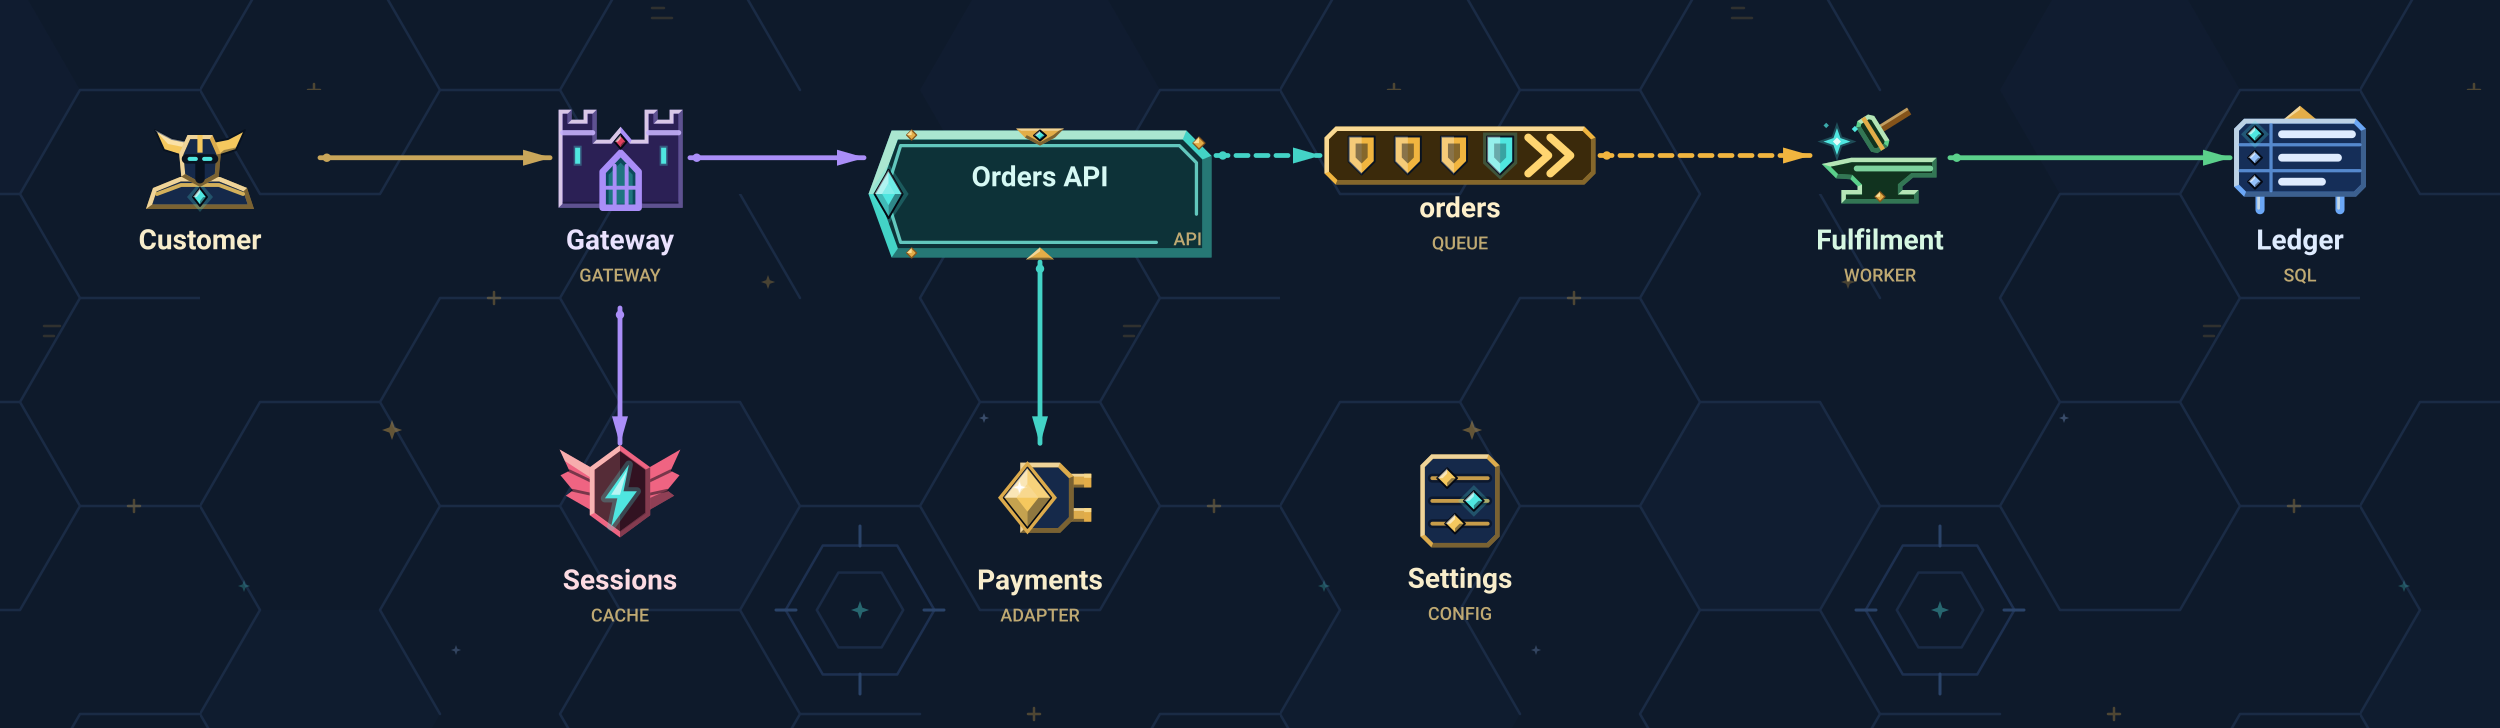
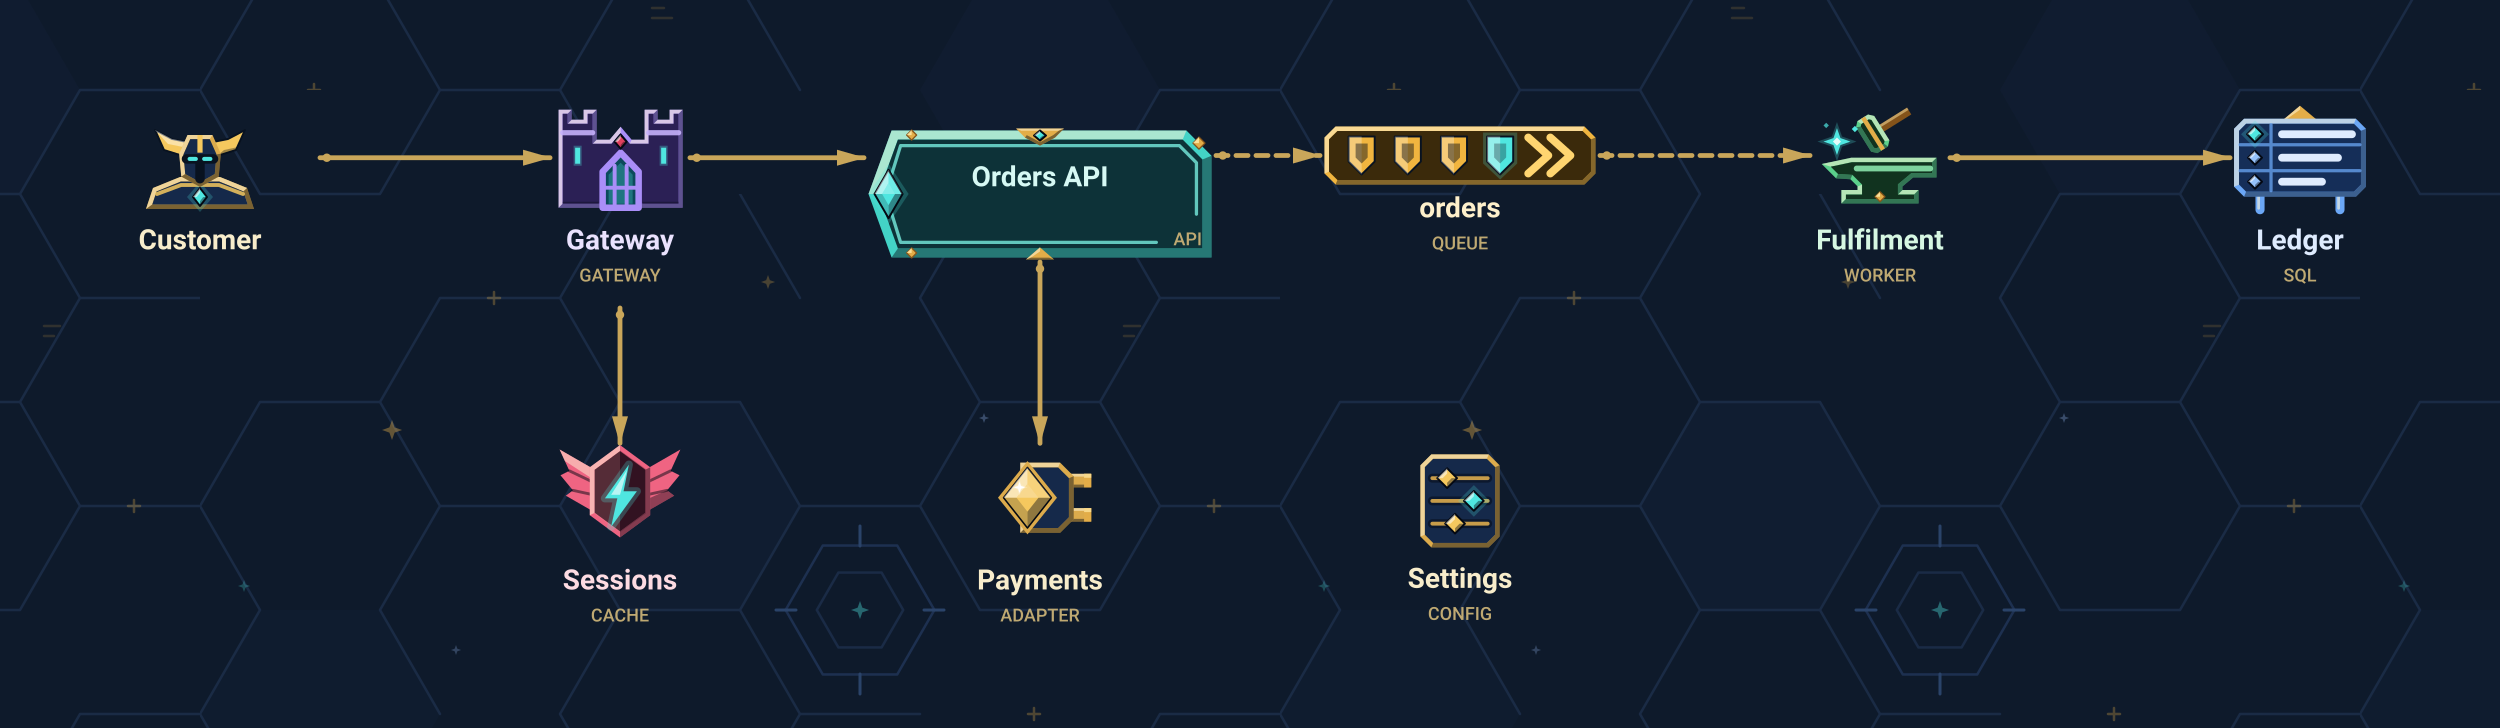
<svg xmlns="http://www.w3.org/2000/svg" width="1250" height="364" viewBox="0 0 1250 364">
  <defs>
-     <filter id="export-pack-sample-dc-shadow" x="-25%" y="-30%" width="150%" height="170%">
-       <feGaussianBlur in="SourceAlpha" stdDeviation="3" result="blur" />
-       <feOffset in="blur" dx="0" dy="2" result="offset" />
-       <feFlood flood-color="rgba(0, 0, 0, 0.45)" flood-opacity="1" result="color" />
-       <feComposite in="color" in2="offset" operator="in" result="shadow" />
+     <filter id="export-pack-sample-dc-shadow" x="-35%" y="-35%" width="170%" height="200%">
+       <feGaussianBlur in="SourceAlpha" stdDeviation="1.6" result="near" />
+       <feOffset in="near" dx="0" dy="1.5" result="nearOffset" />
+       <feGaussianBlur in="SourceAlpha" stdDeviation="7" result="far" />
+       <feOffset in="far" dx="0" dy="8" result="farOffset" />
+       <feFlood flood-color="rgba(0, 0, 0, 0.82)" flood-opacity="1" result="color" />
+       <feComposite in="color" in2="nearOffset" operator="in" result="nearShadow" />
+       <feComposite in="color" in2="farOffset" operator="in" result="farShadow" />
      <feMerge>
-         <feMergeNode in="shadow" />
+         <feMergeNode in="farShadow" />
+         <feMergeNode in="nearShadow" />
        <feMergeNode in="SourceGraphic" />
      </feMerge>
    </filter>
    <marker id="export-pack-sample-dc-arrow-c9a65a" viewBox="-0.7 -0.7 15.4 9.4" refX="13.5" refY="4" markerWidth="15.4" markerHeight="9.4" markerUnits="userSpaceOnUse" orient="auto-start-reverse">
      <path d="M14 4 L0 0 L0 8 Z" fill="#c9a65a" stroke-linejoin="round" stroke-linecap="round" />
    </marker>
    <marker id="export-pack-sample-dc-arrow-c9a65a-open" viewBox="-0.7 -0.7 15.4 9.4" refX="13.5" refY="4" markerWidth="15.4" markerHeight="9.4" markerUnits="userSpaceOnUse" orient="auto-start-reverse">
      <path d="M0 0 L14 4 L0 8" fill="none" stroke="#c9a65a" stroke-width="1.4" stroke-linejoin="round" stroke-linecap="round" />
    </marker>
    <marker id="export-pack-sample-dc-origin-c9a65a" viewBox="-6 -2.6 6.5 5.2" refX="0" refY="0" markerWidth="6.5" markerHeight="5.2" markerUnits="userSpaceOnUse" orient="auto-start-reverse">
      <circle cx="-3.4" cy="0" r="2.1" fill="#c9a65a" />
-     </marker>
-     <marker id="export-pack-sample-dc-arrow-aa8ef8" viewBox="-0.7 -0.7 15.4 9.4" refX="13.5" refY="4" markerWidth="15.4" markerHeight="9.4" markerUnits="userSpaceOnUse" orient="auto-start-reverse">
-       <path d="M14 4 L0 0 L0 8 Z" fill="#aa8ef8" stroke-linejoin="round" stroke-linecap="round" />
-     </marker>
-     <marker id="export-pack-sample-dc-arrow-aa8ef8-open" viewBox="-0.7 -0.7 15.4 9.4" refX="13.5" refY="4" markerWidth="15.4" markerHeight="9.4" markerUnits="userSpaceOnUse" orient="auto-start-reverse">
-       <path d="M0 0 L14 4 L0 8" fill="none" stroke="#aa8ef8" stroke-width="1.4" stroke-linejoin="round" stroke-linecap="round" />
-     </marker>
-     <marker id="export-pack-sample-dc-origin-aa8ef8" viewBox="-6 -2.6 6.5 5.2" refX="0" refY="0" markerWidth="6.5" markerHeight="5.2" markerUnits="userSpaceOnUse" orient="auto-start-reverse">
-       <circle cx="-3.4" cy="0" r="2.1" fill="#aa8ef8" />
-     </marker>
-     <marker id="export-pack-sample-dc-arrow-43d3c6" viewBox="-0.7 -0.7 15.4 9.4" refX="13.5" refY="4" markerWidth="15.4" markerHeight="9.4" markerUnits="userSpaceOnUse" orient="auto-start-reverse">
-       <path d="M14 4 L0 0 L0 8 Z" fill="#43d3c6" stroke-linejoin="round" stroke-linecap="round" />
-     </marker>
-     <marker id="export-pack-sample-dc-arrow-43d3c6-open" viewBox="-0.7 -0.7 15.4 9.4" refX="13.5" refY="4" markerWidth="15.4" markerHeight="9.4" markerUnits="userSpaceOnUse" orient="auto-start-reverse">
-       <path d="M0 0 L14 4 L0 8" fill="none" stroke="#43d3c6" stroke-width="1.4" stroke-linejoin="round" stroke-linecap="round" />
-     </marker>
-     <marker id="export-pack-sample-dc-origin-43d3c6" viewBox="-6 -2.6 6.5 5.2" refX="0" refY="0" markerWidth="6.5" markerHeight="5.2" markerUnits="userSpaceOnUse" orient="auto-start-reverse">
-       <circle cx="-3.4" cy="0" r="2.1" fill="#43d3c6" />
-     </marker>
-     <marker id="export-pack-sample-dc-arrow-f1b53f" viewBox="-0.7 -0.7 15.4 9.4" refX="13.5" refY="4" markerWidth="15.4" markerHeight="9.4" markerUnits="userSpaceOnUse" orient="auto-start-reverse">
-       <path d="M14 4 L0 0 L0 8 Z" fill="#f1b53f" stroke-linejoin="round" stroke-linecap="round" />
-     </marker>
-     <marker id="export-pack-sample-dc-arrow-f1b53f-open" viewBox="-0.7 -0.7 15.4 9.4" refX="13.5" refY="4" markerWidth="15.4" markerHeight="9.4" markerUnits="userSpaceOnUse" orient="auto-start-reverse">
-       <path d="M0 0 L14 4 L0 8" fill="none" stroke="#f1b53f" stroke-width="1.4" stroke-linejoin="round" stroke-linecap="round" />
-     </marker>
-     <marker id="export-pack-sample-dc-origin-f1b53f" viewBox="-6 -2.6 6.5 5.2" refX="0" refY="0" markerWidth="6.5" markerHeight="5.2" markerUnits="userSpaceOnUse" orient="auto-start-reverse">
-       <circle cx="-3.4" cy="0" r="2.1" fill="#f1b53f" />
-     </marker>
-     <marker id="export-pack-sample-dc-arrow-5bd08b" viewBox="-0.7 -0.7 15.4 9.4" refX="13.5" refY="4" markerWidth="15.4" markerHeight="9.4" markerUnits="userSpaceOnUse" orient="auto-start-reverse">
-       <path d="M14 4 L0 0 L0 8 Z" fill="#5bd08b" stroke-linejoin="round" stroke-linecap="round" />
-     </marker>
-     <marker id="export-pack-sample-dc-arrow-5bd08b-open" viewBox="-0.7 -0.7 15.4 9.4" refX="13.5" refY="4" markerWidth="15.4" markerHeight="9.4" markerUnits="userSpaceOnUse" orient="auto-start-reverse">
-       <path d="M0 0 L14 4 L0 8" fill="none" stroke="#5bd08b" stroke-width="1.4" stroke-linejoin="round" stroke-linecap="round" />
-     </marker>
-     <marker id="export-pack-sample-dc-origin-5bd08b" viewBox="-6 -2.6 6.5 5.2" refX="0" refY="0" markerWidth="6.5" markerHeight="5.2" markerUnits="userSpaceOnUse" orient="auto-start-reverse">
-       <circle cx="-3.4" cy="0" r="2.1" fill="#5bd08b" />
    </marker>
    <pattern id="export-pack-sample-dc-backdrop" x="100" y="97" width="540" height="416" patternUnits="userSpaceOnUse">
      <g opacity="1" stroke-linejoin="round">
        <path d="M180 156L210 104L270 104L300 156L270 208L210 208Z" fill="#101d31" stroke="none" />
        <path d="M360 364L390 312L450 312L480 364L450 416L390 416Z" fill="#101c30" stroke="none" />
        <path d="M0 260L30 208L90 208L120 260L90 312L30 312Z" fill="#0f1c2f" stroke="none" />
        <path d="M30 0L90 0M30 416L90 416M120 52L180 52M90 104L120 52M0 156L30 104M30 104L90 104M90 104L120 156M120 156L180 156M0 156L30 208M90 208L120 156M0 260L30 208M90 208L120 260M0 260L30 312M0 364L30 312M30 312L90 312M90 312L120 364M120 364L180 364M0 364L30 416M90 416L120 364M180 52L210 0M270 0L300 52M180 52L210 104M180 156L210 104M210 104L270 104M270 104L300 156M300 156L360 156M180 156L210 208M270 208L300 156M180 260L210 208M210 208L270 208M270 208L300 260M300 260L360 260M180 260L210 312M270 312L300 260M180 364L210 312M270 312L300 364M180 364L210 416M360 52L390 0M390 0L450 0M390 416L450 416M450 0L480 52M480 52L540 52M360 52L390 104M450 104L480 52M360 156L390 104M390 104L450 104M450 104L480 156M480 156L540 156M360 156L390 208M450 208L480 156M390 208L450 208M480 260L540 260M450 312L480 260M390 312L450 312M480 364L540 364M450 416L480 364" fill="none" stroke="#1a2b45" stroke-width="1.25" stroke-linecap="round" stroke-linejoin="round" />
        <path d="M292.8 208L311.4 175.76L348.6 175.76L367.2 208L348.6 240.24L311.4 240.24Z" fill="none" stroke="#1d3050" stroke-width="1.25" stroke-linecap="round" stroke-linejoin="round" />
        <path d="M308.4 208L319.2 189.28L340.8 189.28L351.6 208L340.8 226.72L319.2 226.72Z" fill="none" stroke="#1a2b46" stroke-width="1.25" stroke-linecap="round" stroke-linejoin="round" />
        <path d="M330 166L330 176M330 240L330 250M288 208L298 208M362 208L372 208" fill="none" stroke="#2a4369" stroke-width="1.5" stroke-linecap="round" stroke-linejoin="round" />
        <path d="M147 49L147 55M144 52L150 52M507 153L507 159M504 156L510 156M57 361L57 367M54 364L60 364M417 257L417 263M414 260L420 260" fill="none" opacity="0.3" stroke="#e3ad48" stroke-width="1.25" stroke-linecap="round" stroke-linejoin="round" />
        <path d="M226 318L236 318M226 323L232 323M226 328L236 328M462 66L470 66M462 71L467 71" fill="none" opacity="0.16" stroke="#e3ad48" stroke-width="1.25" stroke-linecap="round" stroke-linejoin="round" />
        <path d="M96 113L97.3 116.7L101 118L97.3 119.3L96 123L94.7 119.3L91 118L94.7 116.7Z" fill="#e3ad48" opacity="0.4" stroke="none" />
        <path d="M468 298L469.04 300.96L472 302L469.04 303.04L468 306L466.96 303.04L464 302L466.96 300.96Z" fill="#e3ad48" opacity="0.3" stroke="none" />
        <path d="M284 40.5L284.91 43.09L287.5 44L284.91 44.91L284 47.5L283.09 44.91L280.5 44L283.09 43.09Z" fill="#e3ad48" opacity="0.28" stroke="none" />
        <path d="M176 383L176.78 385.22L179 386L176.78 386.78L176 389L175.22 386.78L173 386L175.22 385.22Z" fill="#e3ad48" opacity="0.25" stroke="none" />
        <path d="M330 203.5L331.17 206.83L334.5 208L331.17 209.17L330 212.5L328.83 209.17L325.5 208L328.83 206.83Z" fill="#4fe6e0" opacity="0.38" stroke="none" />
        <path d="M22 193L22.78 195.22L25 196L22.78 196.78L22 199L21.22 196.78L19 196L21.22 195.22Z" fill="#4fe6e0" opacity="0.25" stroke="none" />
        <path d="M392 109.5L392.65 111.35L394.5 112L392.65 112.65L392 114.5L391.35 112.65L389.5 112L391.35 111.35Z" fill="#9fc3ff" opacity="0.3" stroke="none" />
        <path d="M128 225.5L128.65 227.35L130.5 228L128.65 228.65L128 230.5L127.35 228.65L125.5 228L127.35 227.35Z" fill="#9fc3ff" opacity="0.25" stroke="none" />
      </g>
    </pattern>
  </defs>
  <rect x="0" y="0" width="1250" height="364" fill="#0e1a2b" />
  <rect x="0" y="0" width="1250" height="364" fill="url(#export-pack-sample-dc-backdrop)" />
  <g transform="translate(100 97)">
    <path d="M60 -18.136L80 -18.136L117.511 -18.136L155.023 -18.136L175.023 -18.136" fill="none" marker-end="url(#export-pack-sample-dc-arrow-c9a65a)" marker-start="url(#export-pack-sample-dc-origin-c9a65a)" stroke="#c9a65a" stroke-width="2.4" stroke-linecap="round" stroke-linejoin="round" />
-     <path d="M244.977 -18.136L264.977 -18.136L288.489 -18.136L312 -18.136L332 -18.136" fill="none" marker-end="url(#export-pack-sample-dc-arrow-aa8ef8)" marker-start="url(#export-pack-sample-dc-origin-aa8ef8)" stroke="#aa8ef8" stroke-width="2.4" stroke-linecap="round" stroke-linejoin="round" />
-     <path d="M508 -19.25L528 -19.25L534 -19.25L540 -19.25L560 -19.25" fill="none" marker-end="url(#export-pack-sample-dc-arrow-43d3c6)" marker-start="url(#export-pack-sample-dc-origin-43d3c6)" stroke="#43d3c6" stroke-width="2.4" stroke-dasharray="6 4" stroke-linecap="round" stroke-linejoin="round" />
-     <path d="M700 -19.25L720 -19.25L752.511 -19.25L785.023 -19.25L805.023 -19.25" fill="none" marker-end="url(#export-pack-sample-dc-arrow-f1b53f)" marker-start="url(#export-pack-sample-dc-origin-f1b53f)" stroke="#f1b53f" stroke-width="2.4" stroke-dasharray="6 4" stroke-linecap="round" stroke-linejoin="round" />
-     <path d="M874.977 -18.136L894.977 -18.136L945 -18.136L995.023 -18.136L1015.023 -18.136" fill="none" marker-end="url(#export-pack-sample-dc-arrow-5bd08b)" marker-start="url(#export-pack-sample-dc-origin-5bd08b)" stroke="#5bd08b" stroke-width="2.4" stroke-linecap="round" stroke-linejoin="round" />
-     <path d="M210 57L210 77L210 90.83L210 104.659L210 124.659" fill="none" marker-end="url(#export-pack-sample-dc-arrow-aa8ef8)" marker-start="url(#export-pack-sample-dc-origin-aa8ef8)" stroke="#aa8ef8" stroke-width="2.4" stroke-linecap="round" stroke-linejoin="round" />
-     <path d="M420 34L420 54L420 79.33L420 104.659L420 124.659" fill="none" marker-end="url(#export-pack-sample-dc-arrow-43d3c6)" marker-start="url(#export-pack-sample-dc-origin-43d3c6)" stroke="#43d3c6" stroke-width="2.4" stroke-linecap="round" stroke-linejoin="round" />
+     <path d="M244.977 -18.136L264.977 -18.136L288.489 -18.136L312 -18.136L332 -18.136" fill="none" marker-end="url(#export-pack-sample-dc-arrow-c9a65a)" marker-start="url(#export-pack-sample-dc-origin-c9a65a)" stroke="#c9a65a" stroke-width="2.4" stroke-linecap="round" stroke-linejoin="round" />
+     <path d="M508 -19.25L528 -19.25L534 -19.25L540 -19.25L560 -19.25" fill="none" marker-end="url(#export-pack-sample-dc-arrow-c9a65a)" marker-start="url(#export-pack-sample-dc-origin-c9a65a)" stroke="#c9a65a" stroke-width="2.4" stroke-dasharray="6 4" stroke-linecap="round" stroke-linejoin="round" />
+     <path d="M700 -19.25L720 -19.25L752.511 -19.25L785.023 -19.25L805.023 -19.25" fill="none" marker-end="url(#export-pack-sample-dc-arrow-c9a65a)" marker-start="url(#export-pack-sample-dc-origin-c9a65a)" stroke="#c9a65a" stroke-width="2.4" stroke-dasharray="6 4" stroke-linecap="round" stroke-linejoin="round" />
+     <path d="M874.977 -18.136L894.977 -18.136L945 -18.136L995.023 -18.136L1015.023 -18.136" fill="none" marker-end="url(#export-pack-sample-dc-arrow-c9a65a)" marker-start="url(#export-pack-sample-dc-origin-c9a65a)" stroke="#c9a65a" stroke-width="2.4" stroke-linecap="round" stroke-linejoin="round" />
+     <path d="M210 57L210 77L210 90.83L210 104.659L210 124.659" fill="none" marker-end="url(#export-pack-sample-dc-arrow-c9a65a)" marker-start="url(#export-pack-sample-dc-origin-c9a65a)" stroke="#c9a65a" stroke-width="2.4" stroke-linecap="round" stroke-linejoin="round" />
+     <path d="M420 34L420 54L420 79.33L420 104.659L420 124.659" fill="none" marker-end="url(#export-pack-sample-dc-arrow-c9a65a)" marker-start="url(#export-pack-sample-dc-origin-c9a65a)" stroke="#c9a65a" stroke-width="2.4" stroke-linecap="round" stroke-linejoin="round" />
    <g transform="translate(-60 -46)">
      <path d="M33 53.5L36.5 43L50 37.5L70 37.5L83.5 43L87 53.5Z" fill="#dcab4c" stroke="none" />
      <path d="M33 53.5L36.5 43L38.3 44.7L36.12 51.25ZM36.5 43L50 37.5L50.44 39.75L38.3 44.7ZM50 37.5L70 37.5L69.56 39.75L50.44 39.75ZM70 37.5L83.5 43L81.69 44.7L69.56 39.75Z" fill="#fff6d8" opacity="0.55" stroke="none" />
      <path d="M83.5 43L87 53.5L83.88 51.25L81.69 44.7ZM87 53.5L33 53.5L36.12 51.25L83.88 51.25Z" fill="#030812" opacity="0.45" stroke="none" />
      <path d="M36.12 51.25L38.3 44.7L50.44 39.75L69.56 39.75L81.69 44.7L83.88 51.25Z" fill="#15294a" stroke="none" />
      <path d="M38.5 46L50.5 41.5L69.5 41.5L81.5 46" fill="none" opacity="0.85" stroke="#f5c85e" stroke-width="1.95" stroke-linecap="round" stroke-linejoin="round" />
      <path d="M60 40L66.5 47.5L60 55L53.5 47.5Z" fill="#4fe6e0" opacity="0.22" stroke="none" />
      <path d="M60 43L63.5 47.5L60 52L56.5 47.5Z" fill="#4fe6e0" stroke="#030812" stroke-width="0.98" stroke-linecap="round" stroke-linejoin="round" />
      <path d="M60 43L60 45.43L58.39 47.5L56.5 47.5Z" fill="#ffffff" opacity="0.55" stroke="none" />
      <path d="M63.5 47.5L60 52L60 49.57L61.61 47.5Z" fill="#030812" opacity="0.42" stroke="none" />
      <path d="M51.5 27L42 24L37.5 14L46 18.5L53.5 20Z" fill="#f5c85e" stroke="#081220" stroke-width="0.98" stroke-linecap="round" stroke-linejoin="round" />
      <path d="M68.5 27L78 24L82.5 14L74 18.5L66.5 20Z" fill="#f5c85e" stroke="#081220" stroke-width="0.98" stroke-linecap="round" stroke-linejoin="round" />
      <path d="M37.5 14L46 18.5L53.5 20L51.5 22.5L44 21Z" fill="#ffffff" opacity="0.45" stroke="none" />
      <path d="M68.5 27L78 24L82.5 14L79 22.5L72 24Z" fill="#030812" opacity="0.35" stroke="none" />
      <path d="M49.6 25.86L53.76 16.5L66.24 16.5L70.4 25.86L69.36 37.3L60 42.5L50.64 37.3Z" fill="#dcab4c" stroke="none" />
      <path d="M49.6 25.86L53.76 16.5L55.11 18.58L51.72 26.21ZM53.76 16.5L66.24 16.5L64.89 18.58L55.11 18.58ZM50.64 37.3L49.6 25.86L51.72 26.21L52.61 36.02Z" fill="#fff6d8" opacity="0.55" stroke="none" />
      <path d="M70.4 25.86L69.36 37.3L67.39 36.02L68.28 26.21ZM69.36 37.3L60 42.5L60 40.12L67.39 36.02ZM60 42.5L50.64 37.3L52.61 36.02L60 40.12Z" fill="#030812" opacity="0.45" stroke="none" />
      <path d="M51.72 26.21L55.11 18.58L64.89 18.58L68.28 26.21L67.39 36.02L60 40.12L52.61 36.02Z" fill="#15294a" stroke="none" />
      <path d="M58.7 16.5L61.3 16.5L61.3 25.34L58.7 25.34Z" fill="#f5c85e" stroke="none" />
      <path d="M53.24 28.46L66.76 28.46M60 28.46L60 38.34" fill="none" stroke="#081220" stroke-width="4.73" stroke-linecap="round" stroke-linejoin="round" />
      <path d="M54.8 28.46L57.92 28.46M62.08 28.46L65.2 28.46" fill="none" stroke="#4fe6e0" stroke-width="2.03" stroke-linecap="round" stroke-linejoin="round" />
      <text x="60" y="73.65" fill="#f8edcb" font-family="system-ui, -apple-system, &quot;Segoe UI&quot;, Roboto, &quot;Helvetica Neue&quot;, Arial, sans-serif" font-size="14" font-weight="600" text-anchor="middle" letter-spacing="0" textLength="63.34" lengthAdjust="spacingAndGlyphs" xml:space="preserve">Customer</text>
    </g>
    <g transform="translate(150 -57)">
      <path d="M29.32 63.87L29.32 14.86L35.82 14.86L35.82 19.86L41.82 19.86L41.82 14.86L48.32 14.86L48.32 29.86L54.82 29.86L60.32 23.36L65.82 29.86L72.32 29.86L72.32 14.86L78.82 14.86L78.82 19.86L84.82 19.86L84.82 14.86L91.32 14.86L91.32 63.87Z" fill="#aa8ef8" stroke="none" />
      <path d="M29.32 63.87L29.32 14.86L31.32 16.86L31.32 61.87ZM29.32 14.86L35.82 14.86L33.82 16.86L31.32 16.86ZM35.82 19.86L41.82 19.86L43.82 21.86L33.82 21.86ZM41.82 19.86L41.82 14.86L43.82 16.86L43.82 21.86ZM41.82 14.86L48.32 14.86L46.32 16.86L43.82 16.86ZM48.32 29.86L54.82 29.86L55.75 31.86L46.32 31.86ZM54.82 29.86L60.32 23.36L60.32 26.46L55.75 31.86ZM65.82 29.86L72.32 29.86L74.32 31.86L64.89 31.86ZM72.32 29.86L72.32 14.86L74.32 16.86L74.32 31.86ZM72.32 14.86L78.82 14.86L76.82 16.86L74.32 16.86ZM78.82 19.86L84.82 19.86L86.82 21.86L76.82 21.86ZM84.82 19.86L84.82 14.86L86.82 16.86L86.82 21.86ZM84.82 14.86L91.32 14.86L89.32 16.86L86.82 16.86Z" fill="#fff6d8" opacity="0.55" stroke="none" />
      <path d="M35.82 14.86L35.82 19.86L33.82 21.86L33.82 16.86ZM48.32 14.86L48.32 29.86L46.32 31.86L46.32 16.86ZM78.82 14.86L78.82 19.86L76.82 21.86L76.82 16.86ZM91.32 14.86L91.32 63.87L89.32 61.87L89.32 16.86ZM91.32 63.87L29.32 63.87L31.32 61.87L89.32 61.87Z" fill="#030812" opacity="0.45" stroke="none" />
      <path d="M31.32 61.87L31.32 16.86L33.82 16.86L33.82 21.86L43.82 21.86L43.82 16.86L46.32 16.86L46.32 31.86L55.75 31.86L60.32 26.46L64.89 31.86L74.32 31.86L74.32 16.86L76.82 16.86L76.82 21.86L86.82 21.86L86.82 16.86L89.32 16.86L89.32 61.87Z" fill="#2b2055" stroke="none" />
      <path d="M31.32 26.36L46.32 26.36M74.32 26.36L89.32 26.36" fill="none" opacity="0.9" stroke="#c5b0fb" stroke-width="2.6" stroke-linecap="round" stroke-linejoin="round" />
      <path d="M51.32 63.87L51.32 45.86L60.32 36.36L69.32 45.86L69.32 63.87Z" fill="#0c4a5c" stroke="#aa8ef8" stroke-width="3.25" stroke-linecap="round" stroke-linejoin="round" />
      <path d="M54.32 61.87L54.32 47.36L60.32 41.36L66.32 47.36L66.32 61.87Z" fill="#4fe6e0" opacity="0.28" stroke="none" />
      <path d="M57.32 42.86L57.32 62.87M63.32 42.86L63.32 62.87M52.82 53.86L67.82 53.86" fill="none" stroke="#aa8ef8" stroke-width="1.95" stroke-linecap="round" stroke-linejoin="round" />
      <path d="M36.82 32.86L40.82 32.86L40.82 42.86L36.82 42.86ZM79.82 32.86L83.82 32.86L83.82 42.86L79.82 42.86Z" fill="#4fe6e0" opacity="0.3" stroke="none" />
      <path d="M37.57 33.86L40.07 33.86L40.07 41.86L37.57 41.86ZM80.57 33.86L83.07 33.86L83.07 41.86L80.57 41.86Z" fill="#4fe6e0" stroke="none" />
      <path d="M60.32 27.36L63.32 30.86L60.32 34.36L57.32 30.86Z" fill="#e0405e" stroke="#030812" stroke-width="0.98" stroke-linecap="round" stroke-linejoin="round" />
      <path d="M60.32 27.36L60.32 29.25L58.94 30.86L57.32 30.86Z" fill="#ffffff" opacity="0.55" stroke="none" />
      <path d="M63.32 30.86L60.32 34.36L60.32 32.47L61.7 30.86Z" fill="#030812" opacity="0.42" stroke="none" />
      <path d="M31.32 60.87L49.32 60.87L49.32 61.87L31.32 61.87ZM71.32 60.87L89.32 60.87L89.32 61.87L71.32 61.87Z" fill="#030812" opacity="0.35" stroke="none" />
      <text x="60" y="84.72" fill="#eae2fe" font-family="system-ui, -apple-system, &quot;Segoe UI&quot;, Roboto, &quot;Helvetica Neue&quot;, Arial, sans-serif" font-size="14" font-weight="600" text-anchor="middle" letter-spacing="0" textLength="58.39" lengthAdjust="spacingAndGlyphs" xml:space="preserve">Gateway</text>
      <text x="60" y="100.74" fill="#bfa972" font-family="system-ui, -apple-system, &quot;Segoe UI&quot;, Roboto, &quot;Helvetica Neue&quot;, Arial, sans-serif" font-size="9" font-weight="500" text-anchor="middle" letter-spacing="0" textLength="37.98" lengthAdjust="spacingAndGlyphs" xml:space="preserve">GATEWAY</text>
    </g>
    <g transform="translate(332 -34)">
      <path d="M13.79 2.26L161.21 2.26L173.75 14.86L173.75 65.74L13.79 65.74L2.25 34Z" fill="#43d3c6" stroke="none" />
      <path d="M13.79 2.26L161.21 2.26L159.34 6.8L16.95 6.8ZM2.25 34L13.79 2.26L16.95 6.8L7.06 34Z" fill="#fff6d8" opacity="0.55" stroke="none" />
      <path d="M173.75 14.86L173.75 65.74L169.23 61.2L169.23 16.74ZM173.75 65.74L13.79 65.74L16.95 61.2L169.23 61.2Z" fill="#030812" opacity="0.45" stroke="none" />
      <path d="M16.95 6.8L159.34 6.8L169.23 16.74L169.23 61.2L16.95 61.2L7.06 34Z" fill="#0d3238" stroke="none" />
      <path d="M146.17 58.18L18.3 58.18L10.78 34L18.3 9.82L157.7 9.82L166.22 18.38L166.22 44.08" fill="none" opacity="0.8" stroke="#77ecdf" stroke-width="1.64" stroke-linecap="round" stroke-linejoin="round" />
      <path d="M75.97 1.25L100.03 1.25L95.52 5.79L88 9.82L80.48 5.79Z" fill="#e3ad48" stroke="none" />
      <path d="M75.97 1.25L100.03 1.25L97.38 2.36L78.62 2.36Z" fill="#fff6d8" opacity="0.55" stroke="none" />
      <path d="M100.03 1.25L95.52 5.79L94.61 4.56L97.38 2.36ZM95.52 5.79L88 9.82L88 8.11L94.61 4.56ZM88 9.82L80.48 5.79L81.39 4.56L88 8.11Z" fill="#030812" opacity="0.45" stroke="none" />
      <path d="M88 2.26L91.01 4.78L88 7.3L84.99 4.78Z" fill="#4fe6e0" stroke="#030812" stroke-width="0.98" stroke-linecap="round" stroke-linejoin="round" />
      <path d="M88 2.26L88 3.62L86.62 4.78L84.99 4.78Z" fill="#ffffff" opacity="0.55" stroke="none" />
      <path d="M91.01 4.78L88 7.3L88 5.94L89.38 4.78Z" fill="#030812" opacity="0.42" stroke="none" />
      <path d="M80.98 66.75L95.02 66.75L88 60.7Z" fill="#e3ad48" stroke="none" />
      <path d="M88 60.7L80.98 66.75L83.43 65.83L88 62.69Z" fill="#fff6d8" opacity="0.55" stroke="none" />
      <path d="M80.98 66.75L95.02 66.75L92.57 65.83L83.43 65.83Z" fill="#030812" opacity="0.45" stroke="none" />
      <path d="M167.48 5.54L170.49 8.56L167.48 11.58L164.47 8.56Z" fill="#e3ad48" stroke="#84531a" stroke-width="0.65" stroke-linecap="round" stroke-linejoin="round" />
      <path d="M167.48 5.54L167.48 8.56L164.47 8.56Z" fill="#ffe9a6" opacity="0.85" stroke="none" />
      <path d="M23.82 2.01L26.32 4.53L23.82 7.05L21.31 4.53Z" fill="#e3ad48" stroke="#84531a" stroke-width="0.65" stroke-linecap="round" stroke-linejoin="round" />
      <path d="M23.82 2.01L23.82 4.53L21.31 4.53Z" fill="#ffe9a6" opacity="0.85" stroke="none" />
      <path d="M23.82 60.95L26.32 63.47L23.82 65.99L21.31 63.47Z" fill="#e3ad48" stroke="#84531a" stroke-width="0.65" stroke-linecap="round" stroke-linejoin="round" />
      <path d="M23.82 60.95L23.82 63.47L21.31 63.47Z" fill="#ffe9a6" opacity="0.85" stroke="none" />
      <path d="M12.28 18.89L22.31 34L12.28 49.11L2.25 34Z" fill="#4fe6e0" opacity="0.22" stroke="none" />
      <path d="M12.28 21.91L19.3 34L12.28 46.09L5.26 34Z" fill="#4fe6e0" stroke="#030812" stroke-width="0.98" stroke-linecap="round" stroke-linejoin="round" />
      <path d="M12.28 21.91L12.28 28.44L9.05 34L5.26 34Z" fill="#ffffff" opacity="0.55" stroke="none" />
      <path d="M19.3 34L12.28 46.09L12.28 39.56L15.51 34Z" fill="#030812" opacity="0.42" stroke="none" />
      <path d="M5.26 34L9.05 34L12.28 39.56L12.28 46.09Z" fill="#030812" opacity="0.2" stroke="none" />
      <path d="M12.28 21.91L19.3 34L15.51 34L12.28 28.44Z" fill="#ffffff" opacity="0.18" stroke="none" />
      <path d="M12.28 28.44L15.51 34L9.05 34Z" fill="#ffffff" opacity="0.3" stroke="none" />
      <text x="88" y="30.13" fill="#d6f9f4" font-family="system-ui, -apple-system, &quot;Segoe UI&quot;, Roboto, &quot;Helvetica Neue&quot;, Arial, sans-serif" font-size="14" font-weight="600" text-anchor="middle" letter-spacing="0" textLength="66.98" lengthAdjust="spacingAndGlyphs" xml:space="preserve">Orders API</text>
      <text x="169" y="59.63" fill="#bfa972" font-family="system-ui, -apple-system, &quot;Segoe UI&quot;, Roboto, &quot;Helvetica Neue&quot;, Arial, sans-serif" font-size="9" font-weight="500" text-anchor="end" letter-spacing="0" textLength="12.96" lengthAdjust="spacingAndGlyphs" xml:space="preserve">API</text>
    </g>
    <g transform="translate(560 -36)">
      <path d="M7.78 2.25L132.22 2.25L137.74 7.75L137.74 25.75L132.22 31.25L7.78 31.25L2.26 25.75L2.26 7.75Z" fill="#f1b53f" stroke="none" />
      <path d="M7.78 2.25L132.22 2.25L131.29 4.5L8.71 4.5ZM2.26 25.75L2.26 7.75L4.51 8.68L4.51 24.82ZM2.26 7.75L7.78 2.25L8.71 4.5L4.51 8.68Z" fill="#fff6d8" opacity="0.55" stroke="none" />
      <path d="M137.74 7.75L137.74 25.75L135.49 24.82L135.49 8.68ZM137.74 25.75L132.22 31.25L131.29 29L135.49 24.82ZM132.22 31.25L7.78 31.25L8.71 29L131.29 29Z" fill="#030812" opacity="0.45" stroke="none" />
      <path d="M8.71 4.5L131.29 4.5L135.49 8.68L135.49 24.82L131.29 29L8.71 29L4.51 24.82L4.51 8.68Z" fill="#3b2a0b" stroke="none" />
      <path d="M14.3 7.25L27.35 7.25L27.35 19.75L20.82 26.25L14.3 19.75Z" fill="#f1b53f" stroke="#081220" stroke-width="0.98" stroke-linecap="round" stroke-linejoin="round" />
      <path d="M14.3 7.25L20.82 7.25L20.82 26.25L14.3 19.75Z" fill="#ffffff" opacity="0.3" stroke="none" />
      <path d="M17.81 10.75L23.83 10.75L23.83 17.75L20.82 20.75L17.81 17.75Z" fill="#030812" opacity="0.45" stroke="none" />
      <path d="M37.38 7.25L50.43 7.25L50.43 19.75L43.91 26.25L37.38 19.75Z" fill="#f1b53f" stroke="#081220" stroke-width="0.98" stroke-linecap="round" stroke-linejoin="round" />
      <path d="M37.38 7.25L43.91 7.25L43.91 26.25L37.38 19.75Z" fill="#ffffff" opacity="0.3" stroke="none" />
      <path d="M40.89 10.75L46.92 10.75L46.92 17.75L43.91 20.75L40.89 17.75Z" fill="#030812" opacity="0.45" stroke="none" />
      <path d="M60.47 7.25L73.51 7.25L73.51 19.75L66.99 26.25L60.47 19.75Z" fill="#f1b53f" stroke="#081220" stroke-width="0.98" stroke-linecap="round" stroke-linejoin="round" />
      <path d="M60.47 7.25L66.99 7.25L66.99 26.25L60.47 19.75Z" fill="#ffffff" opacity="0.3" stroke="none" />
      <path d="M63.98 10.75L70 10.75L70 17.75L66.99 20.75L63.98 17.75Z" fill="#030812" opacity="0.45" stroke="none" />
      <path d="M81.54 5.25L98.6 5.25L98.6 20.75L90.07 28.75L81.54 20.75Z" fill="#4fe6e0" opacity="0.22" stroke="none" />
      <path d="M83.55 7.25L96.6 7.25L96.6 19.75L90.07 26.25L83.55 19.75Z" fill="#4fe6e0" stroke="#081220" stroke-width="0.98" stroke-linecap="round" stroke-linejoin="round" />
      <path d="M83.55 7.25L90.07 7.25L90.07 26.25L83.55 19.75Z" fill="#ffffff" opacity="0.4" stroke="none" />
      <path d="M87.06 10.75L93.08 10.75L93.08 17.75L90.07 20.75L87.06 17.75Z" fill="#030812" opacity="0.3" stroke="none" />
      <path d="M104.12 7.75L114.16 16.75L104.12 25.75M115.16 7.75L125.2 16.75L115.16 25.75" fill="none" stroke="#ffd570" stroke-width="3.91" stroke-linecap="round" stroke-linejoin="round" />
      <text x="70" y="47.65" fill="#fef0cb" font-family="system-ui, -apple-system, &quot;Segoe UI&quot;, Roboto, &quot;Helvetica Neue&quot;, Arial, sans-serif" font-size="14" font-weight="600" text-anchor="middle" letter-spacing="0" textLength="41.93" lengthAdjust="spacingAndGlyphs" xml:space="preserve">orders</text>
      <text x="70" y="63.68" fill="#bfa972" font-family="system-ui, -apple-system, &quot;Segoe UI&quot;, Roboto, &quot;Helvetica Neue&quot;, Arial, sans-serif" font-size="9" font-weight="500" text-anchor="middle" letter-spacing="0" textLength="24.75" lengthAdjust="spacingAndGlyphs" xml:space="preserve">QUEUE</text>
    </g>
    <g transform="translate(780 -57)">
      <path d="M30.85 42L45.65 38.86L88.25 38.86L88.25 48.73L76.59 48.73L71.21 53.21L71.21 55.01L79.28 55.01L79.28 61.73L40.72 61.73L40.72 55.01L48.79 55.01L48.79 53.21L45.2 49.63L38.03 49.18Z" fill="#5bd08b" stroke="none" />
      <path d="M30.85 42L45.65 38.86L45.88 41.11L35.36 43.34ZM45.65 38.86L88.25 38.86L86.01 41.11L45.88 41.11ZM71.21 55.01L79.28 55.01L77.04 57.25L68.97 57.25ZM40.72 61.73L40.72 55.01L42.96 57.25L42.96 59.49ZM40.72 55.01L48.79 55.01L51.03 57.25L42.96 57.25ZM48.79 55.01L48.79 53.21L51.03 52.29L51.03 57.25Z" fill="#fff6d8" opacity="0.55" stroke="none" />
      <path d="M88.25 38.86L88.25 48.73L86.01 46.49L86.01 41.11ZM88.25 48.73L76.59 48.73L75.78 46.49L86.01 46.49ZM76.59 48.73L71.21 53.21L68.97 52.16L75.78 46.49ZM71.21 53.21L71.21 55.01L68.97 57.25L68.97 52.16ZM79.28 55.01L79.28 61.73L77.04 59.49L77.04 57.25ZM79.28 61.73L40.72 61.73L42.96 59.49L77.04 59.49ZM45.2 49.63L38.03 49.18L39.01 46.99L46.19 47.44Z" fill="#030812" opacity="0.45" stroke="none" />
      <path d="M35.36 43.34L45.88 41.11L86.01 41.11L86.01 46.49L75.78 46.49L68.97 52.16L68.97 57.25L77.04 57.25L77.04 59.49L42.96 59.49L42.96 57.25L51.03 57.25L51.03 52.29L46.19 47.44L39.01 46.99Z" fill="#11331f" stroke="none" />
      <path d="M48.34 44.24L85.11 44.24" fill="none" opacity="0.9" stroke="#88e3ab" stroke-width="2.91" stroke-linecap="round" stroke-linejoin="round" />
      <path d="M60 55.9L62.47 58.37L60 60.84L57.53 58.37Z" fill="#e3ad48" stroke="#84531a" stroke-width="0.65" stroke-linecap="round" stroke-linejoin="round" />
      <path d="M60 55.9L60 58.37L57.53 58.37Z" fill="#ffe9a6" opacity="0.85" stroke="none" />
      <path d="M73.52 13.8L75.65 17.22L61.21 26.25L59.07 22.83Z" fill="#84531a" stroke="none" />
      <path d="M73.52 13.8L74.23 14.94L59.78 23.97L59.07 22.83Z" fill="#ffe9a6" opacity="0.5" stroke="none" />
      <path d="M57.09 17.98L64.7 30.15L63.99 33.24L58.66 36.57L55.57 35.85L47.97 23.68L48.68 20.59L54 17.27Z" fill="#5bd08b" stroke="none" />
      <path d="M57.09 17.98L64.7 30.15L62.3 30.55L55.69 19.96ZM48.68 20.59L54 17.27L54.41 19.66L50.65 22ZM54 17.27L57.09 17.98L55.69 19.96L54.41 19.66Z" fill="#fff6d8" opacity="0.55" stroke="none" />
      <path d="M63.99 33.24L58.66 36.57L58.26 34.17L62.01 31.83ZM58.66 36.57L55.57 35.85L56.98 33.88L58.26 34.17ZM55.57 35.85L47.97 23.68L50.36 23.29L56.98 33.88Z" fill="#030812" opacity="0.45" stroke="none" />
      <path d="M55.69 19.96L62.3 30.55L62.01 31.83L58.26 34.17L56.98 33.88L50.36 23.29L50.65 22L54.41 19.66Z" fill="#11331f" stroke="none" />
      <path d="M52.48 18.22L62.47 34.19L60.57 35.38L50.58 19.41Z" fill="#e3ad48" stroke="none" />
      <path d="M38.48 21.04L41.01 28.26L48.23 30.79L41.01 33.33L38.48 40.55L35.94 33.33L28.72 30.79L35.94 28.26Z" fill="#4fe6e0" opacity="0.25" stroke="none" />
      <path d="M38.48 24.07L40.22 29.04L45.2 30.79L40.22 32.54L38.48 37.52L36.73 32.54L31.75 30.79L36.73 29.04Z" fill="#4fe6e0" stroke="none" />
      <path d="M38.48 28.77L40.49 30.79L38.48 32.81L36.46 30.79Z" fill="#ffffff" opacity="0.85" stroke="none" />
      <path d="M47.44 22.94L49.01 24.51L47.44 26.08L45.87 24.51Z" fill="#4fe6e0" stroke="none" />
      <path d="M33.09 21.38L34.44 22.72L33.09 24.07L31.75 22.72Z" fill="#4fe6e0" opacity="0.7" stroke="none" />
      <text x="60" y="84.72" fill="#d6f7e2" font-family="system-ui, -apple-system, &quot;Segoe UI&quot;, Roboto, &quot;Helvetica Neue&quot;, Arial, sans-serif" font-size="14" font-weight="600" text-anchor="middle" letter-spacing="0" textLength="70.18" lengthAdjust="spacingAndGlyphs" xml:space="preserve">Fulfilment</text>
      <text x="60" y="100.74" fill="#bfa972" font-family="system-ui, -apple-system, &quot;Segoe UI&quot;, Roboto, &quot;Helvetica Neue&quot;, Arial, sans-serif" font-size="9" font-weight="500" text-anchor="middle" letter-spacing="0" textLength="33.03" lengthAdjust="spacingAndGlyphs" xml:space="preserve">WORKER</text>
    </g>
    <g transform="translate(990 -57)">
      <path d="M40.01 55.85L40.01 64.85M79.99 55.85L79.99 64.85" fill="none" stroke="#6ba7f6" stroke-width="4.55" stroke-linecap="round" stroke-linejoin="round" />
      <path d="M39.31 55.15L39.31 64.15M79.29 55.15L79.29 64.15" fill="none" opacity="0.6" stroke="#fff6d8" stroke-width="1.37" stroke-linecap="round" stroke-linejoin="round" />
      <path d="M51.01 20.38L60 12.88L68.99 20.38Z" fill="#e3ad48" stroke="none" />
      <path d="M51.01 20.38L60 12.88L60 14.83L53.4 19.51Z" fill="#fff6d8" opacity="0.55" stroke="none" />
      <path d="M68.99 20.38L51.01 20.38L53.4 19.51L66.6 19.51Z" fill="#030812" opacity="0.45" stroke="none" />
      <path d="M32.02 19.38L87.98 19.38L92.98 24.37L92.98 53.35L87.98 58.35L32.02 58.35L27.02 53.35L27.02 24.37Z" fill="#6ba7f6" stroke="none" />
      <path d="M32.02 19.38L87.98 19.38L86.95 21.87L33.05 21.87ZM27.02 53.35L27.02 24.37L29.52 25.41L29.52 52.32ZM27.02 24.37L32.02 19.38L33.05 21.87L29.52 25.41Z" fill="#fff6d8" opacity="0.55" stroke="none" />
      <path d="M92.98 24.37L92.98 53.35L90.48 52.32L90.48 25.41ZM92.98 53.35L87.98 58.35L86.95 55.85L90.48 52.32ZM87.98 58.35L32.02 58.35L33.05 55.85L86.95 55.85Z" fill="#030812" opacity="0.45" stroke="none" />
      <path d="M33.05 21.87L86.95 21.87L90.48 25.41L90.48 52.32L86.95 55.85L33.05 55.85L29.52 52.32L29.52 25.41Z" fill="#152e58" stroke="none" />
      <path d="M30.02 32.37L89.98 32.37M30.02 45.36L89.98 45.36M45.51 22.37L45.51 55.35" fill="none" opacity="0.75" stroke="#6ba7f6" stroke-width="1.63" stroke-linecap="round" stroke-linejoin="round" />
      <path d="M37.51 20.13L44.51 27.12L37.51 34.12L30.52 27.12Z" fill="#4fe6e0" opacity="0.22" stroke="none" />
      <path d="M37.51 23.12L41.51 27.12L37.51 31.12L33.52 27.12Z" fill="#4fe6e0" stroke="#030812" stroke-width="0.98" stroke-linecap="round" stroke-linejoin="round" />
      <path d="M37.51 23.12L37.51 25.28L35.68 27.12L33.52 27.12Z" fill="#ffffff" opacity="0.55" stroke="none" />
      <path d="M41.51 27.12L37.51 31.12L37.51 28.96L39.35 27.12Z" fill="#030812" opacity="0.42" stroke="none" />
      <path d="M37.51 35.37L41.01 38.86L37.51 42.36L34.02 38.86Z" fill="#95c2fb" stroke="#030812" stroke-width="0.98" stroke-linecap="round" stroke-linejoin="round" />
      <path d="M37.51 35.37L37.51 37.25L35.91 38.86L34.02 38.86Z" fill="#ffffff" opacity="0.55" stroke="none" />
      <path d="M41.01 38.86L37.51 42.36L37.51 40.47L39.12 38.86Z" fill="#030812" opacity="0.42" stroke="none" />
      <path d="M37.51 47.36L41.01 50.86L37.51 54.35L34.02 50.86Z" fill="#95c2fb" stroke="#030812" stroke-width="0.98" stroke-linecap="round" stroke-linejoin="round" />
      <path d="M37.51 47.36L37.51 49.25L35.91 50.86L34.02 50.86Z" fill="#ffffff" opacity="0.55" stroke="none" />
      <path d="M41.01 50.86L37.51 54.35L37.51 52.46L39.12 50.86Z" fill="#030812" opacity="0.42" stroke="none" />
      <path d="M51.01 27.12L85.98 27.12M51.01 38.86L78.99 38.86M51.01 50.86L70.99 50.86" fill="none" stroke="#deebfe" stroke-width="3.9" stroke-linecap="round" stroke-linejoin="round" />
      <text x="60" y="84.72" fill="#deebfe" font-family="system-ui, -apple-system, &quot;Segoe UI&quot;, Roboto, &quot;Helvetica Neue&quot;, Arial, sans-serif" font-size="14" font-weight="600" text-anchor="middle" letter-spacing="0" textLength="44.99" lengthAdjust="spacingAndGlyphs" xml:space="preserve">Ledger</text>
      <text x="60" y="100.74" fill="#bfa972" font-family="system-ui, -apple-system, &quot;Segoe UI&quot;, Roboto, &quot;Helvetica Neue&quot;, Arial, sans-serif" font-size="9" font-weight="500" text-anchor="middle" letter-spacing="0" textLength="14.85" lengthAdjust="spacingAndGlyphs" xml:space="preserve">SQL</text>
    </g>
    <g transform="translate(150 113)">
      <path d="M47.56 24.97L29.8 14.75L34.68 25.41L30.24 27.63L36.46 35.18L32.91 37.85L47.56 46.28Z" fill="#ef6482" stroke="none" />
      <path d="M47.56 24.97L29.8 14.75L32.46 20.52L47.56 30.3Z" fill="#fff6d8" opacity="0.5" stroke="none" />
      <path d="M34.68 25.41L46.68 31.18M36.46 35.18L46.68 37.4" fill="none" opacity="0.5" stroke="#030812" stroke-width="1.44" stroke-linecap="round" stroke-linejoin="round" />
      <path d="M72.44 24.97L90.2 14.75L85.32 25.41L89.76 27.63L83.54 35.18L87.09 37.85L72.44 46.28Z" fill="#ef6482" stroke="none" />
      <path d="M72.44 46.28L87.09 37.85L83.54 35.18L72.44 40.07Z" fill="#030812" opacity="0.4" stroke="none" />
      <path d="M85.32 25.41L73.32 31.18M83.54 35.18L73.32 37.4" fill="none" opacity="0.5" stroke="#030812" stroke-width="1.44" stroke-linecap="round" stroke-linejoin="round" />
      <path d="M60 12.53L75.1 23.63L75.1 47.62L60 58.72L44.9 47.62L44.9 23.63Z" fill="#ef6482" stroke="none" />
      <path d="M44.9 47.62L44.9 23.63L47.34 24.87L47.34 46.38ZM44.9 23.63L60 12.53L60 15.56L47.34 24.87Z" fill="#fff6d8" opacity="0.55" stroke="none" />
      <path d="M75.1 23.63L75.1 47.62L72.66 46.38L72.66 24.87ZM75.1 47.62L60 58.72L60 55.69L72.66 46.38Z" fill="#030812" opacity="0.45" stroke="none" />
      <path d="M60 15.56L72.66 24.87L72.66 46.38L60 55.69L47.34 46.38L47.34 24.87Z" fill="#421626" stroke="none" />
      <path d="M60 15.19L47.12 24.52L47.12 46.73L60 56.06Z" fill="#fff6d8" opacity="0.1" stroke="none" />
      <path d="M60 15.19L72.88 24.52L72.88 46.73L60 56.06Z" fill="#030812" opacity="0.25" stroke="none" />
      <path d="M64.44 22.3L52.45 39.18L58.67 39.18L55.56 53.39L68.44 35.63L61.78 35.63Z" fill="none" opacity="0.25" stroke="#4fe6e0" stroke-width="4.04" stroke-linecap="round" stroke-linejoin="round" />
      <path d="M64.44 22.3L52.45 39.18L58.67 39.18L55.56 53.39L68.44 35.63L61.78 35.63Z" fill="#4fe6e0" stroke="none" />
      <path d="M63.55 24.97L55.56 37.4L60 37.4Z" fill="#ffffff" opacity="0.6" stroke="none" />
      <text x="60" y="84.72" fill="#fddbe2" font-family="system-ui, -apple-system, &quot;Segoe UI&quot;, Roboto, &quot;Helvetica Neue&quot;, Arial, sans-serif" font-size="14" font-weight="600" text-anchor="middle" letter-spacing="0" textLength="61.01" lengthAdjust="spacingAndGlyphs" xml:space="preserve">Sessions</text>
      <text x="60" y="100.74" fill="#bfa972" font-family="system-ui, -apple-system, &quot;Segoe UI&quot;, Roboto, &quot;Helvetica Neue&quot;, Arial, sans-serif" font-size="9" font-weight="500" text-anchor="middle" letter-spacing="0" textLength="24.75" lengthAdjust="spacingAndGlyphs" xml:space="preserve">CACHE</text>
    </g>
    <g transform="translate(360 113)">
      <path d="M74.06 26.91L85.62 26.91L85.62 33.68L74.06 33.68Z" fill="#dcab4c" stroke="none" />
      <path d="M74.06 26.91L85.62 26.91L84.23 28.3L75.46 28.3ZM74.06 33.68L74.06 26.91L75.46 28.3L75.46 32.29Z" fill="#fff6d8" opacity="0.55" stroke="none" />
      <path d="M85.62 26.91L85.62 33.68L84.23 32.29L84.23 28.3ZM85.62 33.68L74.06 33.68L75.46 32.29L84.23 32.29Z" fill="#030812" opacity="0.45" stroke="none" />
      <path d="M74.06 44.05L85.62 44.05L85.62 50.82L74.06 50.82Z" fill="#dcab4c" stroke="none" />
      <path d="M74.06 44.05L85.62 44.05L84.23 45.44L75.46 45.44ZM74.06 50.82L74.06 44.05L75.46 45.44L75.46 49.43Z" fill="#fff6d8" opacity="0.55" stroke="none" />
      <path d="M85.62 44.05L85.62 50.82L84.23 49.43L84.23 45.44ZM85.62 50.82L74.06 50.82L75.46 49.43L84.23 49.43Z" fill="#030812" opacity="0.45" stroke="none" />
      <path d="M82.04 26.91L85.62 26.91L85.62 33.68L82.04 33.68ZM82.04 44.05L85.62 44.05L85.62 50.82L82.04 50.82Z" fill="#e3ad48" stroke="none" />
      <path d="M82.04 26.91L85.62 26.91L85.62 28.9L82.04 28.9ZM82.04 44.05L85.62 44.05L85.62 46.04L82.04 46.04Z" fill="#ffe9a6" opacity="0.7" stroke="none" />
      <path d="M50.15 21.33L70.08 21.33L76.85 28.1L76.85 49.63L70.08 56.4L50.15 56.4Z" fill="#dcab4c" stroke="none" />
      <path d="M50.15 21.33L70.08 21.33L69.08 23.72L52.54 23.72ZM50.15 56.4L50.15 21.33L52.54 23.72L52.54 54.01Z" fill="#fff6d8" opacity="0.55" stroke="none" />
      <path d="M76.85 28.1L76.85 49.63L74.46 48.63L74.46 29.09ZM76.85 49.63L70.08 56.4L69.08 54.01L74.46 48.63ZM70.08 56.4L50.15 56.4L52.54 54.01L69.08 54.01Z" fill="#030812" opacity="0.45" stroke="none" />
      <path d="M52.54 23.72L69.08 23.72L74.46 29.09L74.46 48.63L69.08 54.01L52.54 54.01Z" fill="#15294a" stroke="none" />
      <path d="M53.73 20.53L68.48 38.86L53.73 57.2L38.99 38.86Z" fill="#dcab4c" stroke="none" />
      <path d="M53.73 23.72L65.69 38.86L53.73 54.01L41.78 38.86Z" fill="#f5c85e" stroke="#030812" stroke-width="0.78" stroke-linecap="round" stroke-linejoin="round" />
      <path d="M53.73 23.72L53.73 31.9L48.23 38.86L41.78 38.86Z" fill="#ffffff" opacity="0.55" stroke="none" />
      <path d="M65.69 38.86L53.73 54.01L53.73 45.83L59.24 38.86Z" fill="#030812" opacity="0.42" stroke="none" />
      <path d="M41.78 38.86L48.23 38.86L53.73 45.83L53.73 54.01Z" fill="#030812" opacity="0.2" stroke="none" />
      <path d="M53.73 23.72L65.69 38.86L59.24 38.86L53.73 31.9Z" fill="#ffffff" opacity="0.18" stroke="none" />
      <path d="M53.73 31.9L59.24 38.86L48.23 38.86Z" fill="#ffffff" opacity="0.3" stroke="none" />
      <path d="M49.75 29.64L50.8 32.63L53.79 33.68L50.8 34.73L49.75 37.73L48.7 34.73L45.7 33.68L48.7 32.63Z" fill="#ffffff" opacity="0.25" stroke="none" />
      <path d="M49.75 30.89L50.47 32.96L52.54 33.68L50.47 34.41L49.75 36.47L49.02 34.41L46.96 33.68L49.02 32.96Z" fill="#ffffff" stroke="none" />
      <path d="M49.75 32.84L50.59 33.68L49.75 34.52L48.91 33.68Z" fill="#ffffff" opacity="0.85" stroke="none" />
      <text x="60" y="84.72" fill="#f8edcb" font-family="system-ui, -apple-system, &quot;Segoe UI&quot;, Roboto, &quot;Helvetica Neue&quot;, Arial, sans-serif" font-size="14" font-weight="600" text-anchor="middle" letter-spacing="0" textLength="66.39" lengthAdjust="spacingAndGlyphs" xml:space="preserve">Payments</text>
      <text x="60" y="100.74" fill="#bfa972" font-family="system-ui, -apple-system, &quot;Segoe UI&quot;, Roboto, &quot;Helvetica Neue&quot;, Arial, sans-serif" font-size="9" font-weight="500" text-anchor="middle" letter-spacing="0" textLength="34.65" lengthAdjust="spacingAndGlyphs" xml:space="preserve">ADAPTER</text>
    </g>
    <g transform="translate(570 118)">
      <path d="M45.65 12.2L74.35 12.2L79.79 17.64L79.79 53.26L74.35 58.71L45.65 58.71L40.21 53.26L40.21 17.64Z" fill="#dcab4c" stroke="none" />
      <path d="M45.65 12.2L74.35 12.2L73.43 14.43L46.57 14.43ZM40.21 53.26L40.21 17.64L42.44 18.56L42.44 52.34ZM40.21 17.64L45.65 12.2L46.57 14.43L42.44 18.56Z" fill="#fff6d8" opacity="0.55" stroke="none" />
      <path d="M79.79 17.64L79.79 53.26L77.56 52.34L77.56 18.56ZM79.79 53.26L74.35 58.71L73.43 56.48L77.56 52.34ZM74.35 58.71L45.65 58.71L46.57 56.48L73.43 56.48Z" fill="#030812" opacity="0.45" stroke="none" />
      <path d="M46.57 14.43L73.43 14.43L77.56 18.56L77.56 52.34L73.43 56.48L46.57 56.48L42.44 52.34L42.44 18.56Z" fill="#15294a" stroke="none" />
      <path d="M46.15 24.08L73.85 24.08M46.15 35.45L73.85 35.45M46.15 46.83L73.85 46.83" fill="none" opacity="0.5" stroke="#030812" stroke-width="4.5" stroke-linecap="round" stroke-linejoin="round" />
      <path d="M46.15 24.08L73.85 24.08M46.15 35.45L73.85 35.45M46.15 46.83L73.85 46.83" fill="none" opacity="0.9" stroke="#dcab4c" stroke-width="1.92" stroke-linecap="round" stroke-linejoin="round" />
      <path d="M53.57 19.13L58.52 24.08L53.57 29.02L48.62 24.08Z" fill="#f5c85e" stroke="#030812" stroke-width="0.96" stroke-linecap="round" stroke-linejoin="round" />
      <path d="M53.57 19.13L53.57 21.8L51.29 24.08L48.62 24.08Z" fill="#ffffff" opacity="0.55" stroke="none" />
      <path d="M58.52 24.08L53.57 29.02L53.57 26.35L55.84 24.08Z" fill="#030812" opacity="0.42" stroke="none" />
      <path d="M66.93 27.54L74.84 35.45L66.93 43.37L59.01 35.45Z" fill="#4fe6e0" opacity="0.22" stroke="none" />
      <path d="M66.93 30.51L71.87 35.45L66.93 40.4L61.98 35.45Z" fill="#4fe6e0" stroke="#030812" stroke-width="0.96" stroke-linecap="round" stroke-linejoin="round" />
      <path d="M66.93 30.51L66.93 33.18L64.65 35.45L61.98 35.45Z" fill="#ffffff" opacity="0.55" stroke="none" />
      <path d="M71.87 35.45L66.93 40.4L66.93 37.73L69.2 35.45Z" fill="#030812" opacity="0.42" stroke="none" />
      <path d="M57.53 41.89L62.47 46.83L57.53 51.78L52.58 46.83Z" fill="#f5c85e" stroke="#030812" stroke-width="0.96" stroke-linecap="round" stroke-linejoin="round" />
      <path d="M57.53 41.89L57.53 44.56L55.25 46.83L52.58 46.83Z" fill="#ffffff" opacity="0.55" stroke="none" />
      <path d="M62.47 46.83L57.53 51.78L57.53 49.11L59.8 46.83Z" fill="#030812" opacity="0.42" stroke="none" />
      <text x="60" y="78.92" fill="#f8edcb" font-family="system-ui, -apple-system, &quot;Segoe UI&quot;, Roboto, &quot;Helvetica Neue&quot;, Arial, sans-serif" font-size="14" font-weight="600" text-anchor="middle" letter-spacing="0" textLength="54.89" lengthAdjust="spacingAndGlyphs" xml:space="preserve">Settings</text>
      <text x="60" y="94.95" fill="#bfa972" font-family="system-ui, -apple-system, &quot;Segoe UI&quot;, Roboto, &quot;Helvetica Neue&quot;, Arial, sans-serif" font-size="9" font-weight="500" text-anchor="middle" letter-spacing="0" textLength="27.81" lengthAdjust="spacingAndGlyphs" xml:space="preserve">CONFIG</text>
    </g>
  </g>
</svg>
